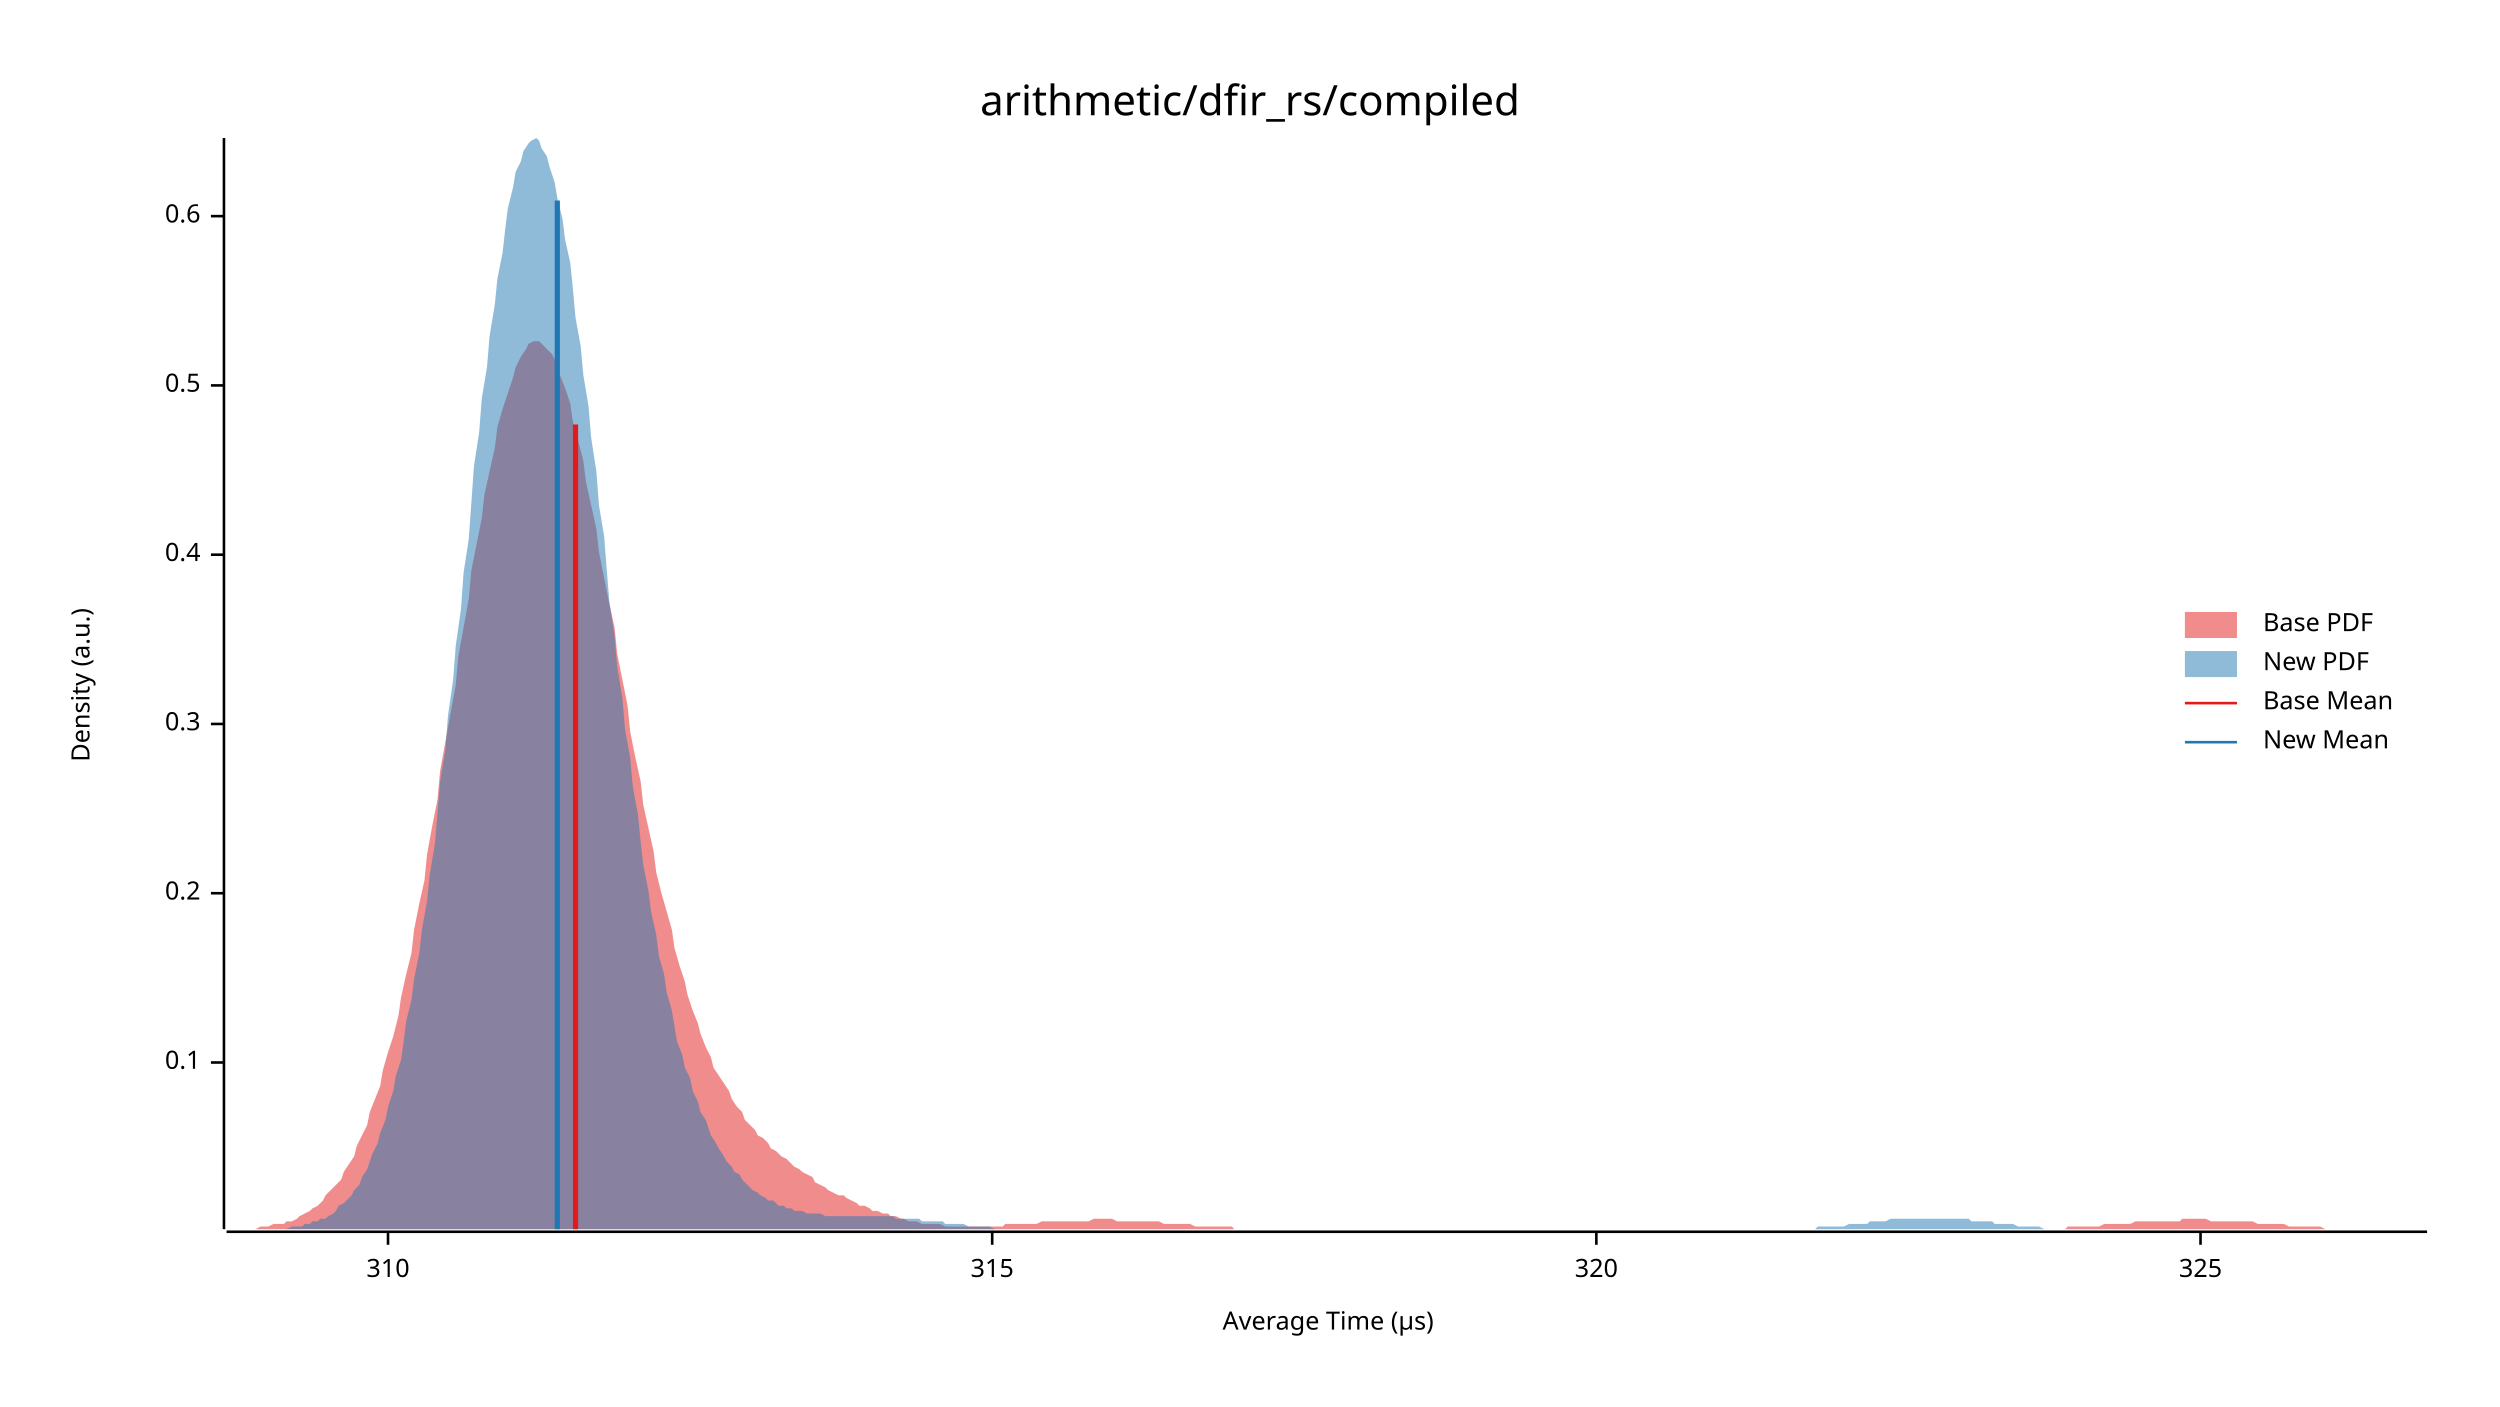
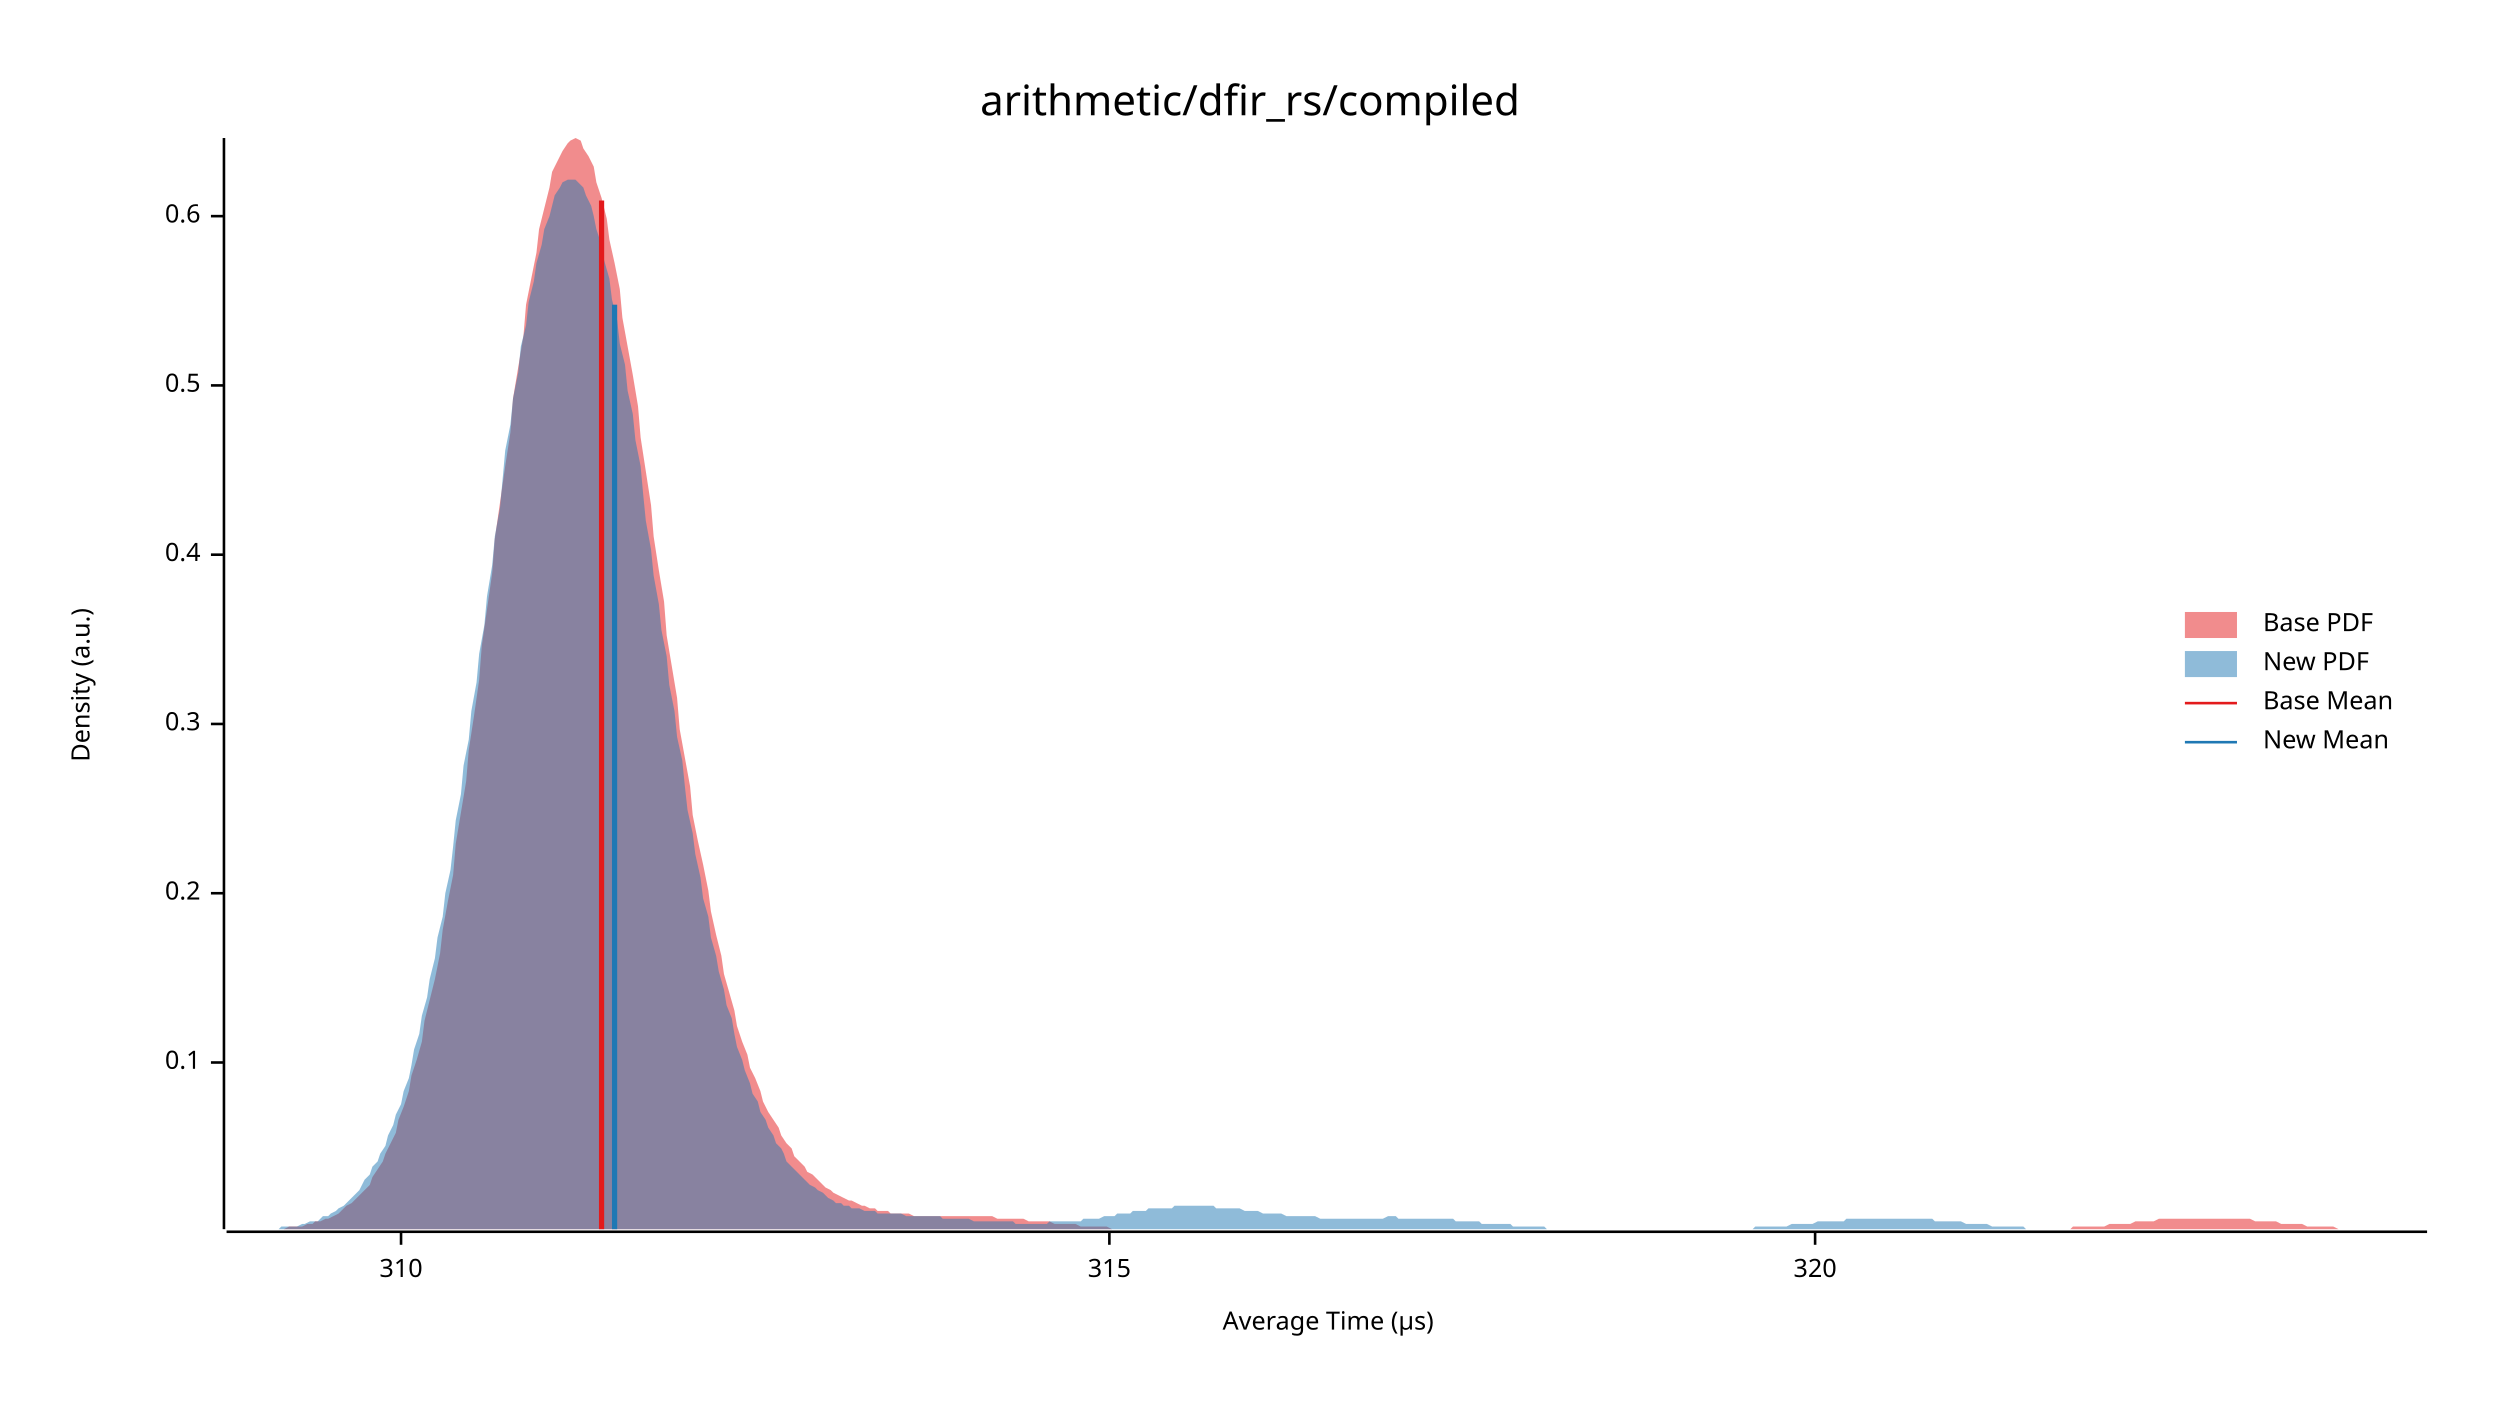
<svg xmlns="http://www.w3.org/2000/svg" width="960" height="540" viewBox="0 0 960 540">
  <text x="480" y="32" dy="0.76em" text-anchor="middle" font-family="sans-serif" font-size="16.129" opacity="1" fill="#000000">
arithmetic/dfir_rs/compiled
</text>
  <text x="27" y="263" dy="0.76em" text-anchor="middle" font-family="sans-serif" font-size="9.677" opacity="1" fill="#000000" transform="rotate(270, 27, 263)">
Density (a.u.)
</text>
  <text x="510" y="513" dy="-0.5ex" text-anchor="middle" font-family="sans-serif" font-size="9.677" opacity="1" fill="#000000">
Average Time (µs)
</text>
  <polyline fill="none" opacity="1" stroke="#000000" stroke-width="1" points="86,53 86,472 " />
  <text x="77" y="408" dy="0.5ex" text-anchor="end" font-family="sans-serif" font-size="9.677" opacity="1" fill="#000000">
0.1
</text>
  <polyline fill="none" opacity="1" stroke="#000000" stroke-width="1" points="81,408 86,408 " />
  <text x="77" y="343" dy="0.5ex" text-anchor="end" font-family="sans-serif" font-size="9.677" opacity="1" fill="#000000">
0.2
</text>
  <polyline fill="none" opacity="1" stroke="#000000" stroke-width="1" points="81,343 86,343 " />
  <text x="77" y="278" dy="0.5ex" text-anchor="end" font-family="sans-serif" font-size="9.677" opacity="1" fill="#000000">
0.3
</text>
  <polyline fill="none" opacity="1" stroke="#000000" stroke-width="1" points="81,278 86,278 " />
  <text x="77" y="213" dy="0.5ex" text-anchor="end" font-family="sans-serif" font-size="9.677" opacity="1" fill="#000000">
0.4
</text>
  <polyline fill="none" opacity="1" stroke="#000000" stroke-width="1" points="81,213 86,213 " />
  <text x="77" y="148" dy="0.5ex" text-anchor="end" font-family="sans-serif" font-size="9.677" opacity="1" fill="#000000">
0.5
</text>
  <polyline fill="none" opacity="1" stroke="#000000" stroke-width="1" points="81,148 86,148 " />
  <text x="77" y="83" dy="0.5ex" text-anchor="end" font-family="sans-serif" font-size="9.677" opacity="1" fill="#000000">
0.6
</text>
  <polyline fill="none" opacity="1" stroke="#000000" stroke-width="1" points="81,83 86,83 " />
  <polyline fill="none" opacity="1" stroke="#000000" stroke-width="1" points="87,473 932,473 " />
-   <text x="149" y="483" dy="0.76em" text-anchor="middle" font-family="sans-serif" font-size="9.677" opacity="1" fill="#000000">
+   <text x="154" y="483" dy="0.76em" text-anchor="middle" font-family="sans-serif" font-size="9.677" opacity="1" fill="#000000">
310
</text>
-   <polyline fill="none" opacity="1" stroke="#000000" stroke-width="1" points="149,473 149,478 " />
-   <text x="381" y="483" dy="0.76em" text-anchor="middle" font-family="sans-serif" font-size="9.677" opacity="1" fill="#000000">
+   <polyline fill="none" opacity="1" stroke="#000000" stroke-width="1" points="154,473 154,478 " />
+   <text x="426" y="483" dy="0.76em" text-anchor="middle" font-family="sans-serif" font-size="9.677" opacity="1" fill="#000000">
315
</text>
-   <polyline fill="none" opacity="1" stroke="#000000" stroke-width="1" points="381,473 381,478 " />
-   <text x="613" y="483" dy="0.76em" text-anchor="middle" font-family="sans-serif" font-size="9.677" opacity="1" fill="#000000">
+   <polyline fill="none" opacity="1" stroke="#000000" stroke-width="1" points="426,473 426,478 " />
+   <text x="697" y="483" dy="0.76em" text-anchor="middle" font-family="sans-serif" font-size="9.677" opacity="1" fill="#000000">
320
</text>
-   <polyline fill="none" opacity="1" stroke="#000000" stroke-width="1" points="613,473 613,478 " />
-   <text x="845" y="483" dy="0.76em" text-anchor="middle" font-family="sans-serif" font-size="9.677" opacity="1" fill="#000000">
- 325
- </text>
-   <polyline fill="none" opacity="1" stroke="#000000" stroke-width="1" points="845,473 845,478 " />
-   <polygon opacity="0.5" fill="#E31A1C" points="87,472 88,472 90,472 92,472 93,472 95,472 97,472 98,472 100,471 102,471 103,471 105,470 107,470 109,470 110,469 112,469 114,468 115,467 117,466 119,465 120,464 122,463 124,461 125,459 127,457 129,455 131,453 132,450 134,447 136,444 137,440 139,436 141,432 142,427 144,422 146,417 147,411 149,404 151,398 153,390 154,383 156,374 158,366 159,357 161,347 163,338 164,328 166,317 168,307 169,296 171,285 173,274 175,263 176,252 178,241 180,230 181,219 183,209 185,199 186,190 188,181 190,172 191,164 193,157 195,151 197,145 198,141 200,137 202,134 203,132 205,131 207,131 208,132 210,134 212,136 214,140 215,144 217,149 219,155 220,162 222,169 224,177 225,185 227,194 229,203 230,212 232,222 234,232 236,241 237,251 239,261 241,271 242,281 244,291 246,300 247,309 249,318 251,327 252,335 254,343 256,350 258,357 259,364 261,371 263,377 264,382 266,388 268,393 269,397 271,402 273,406 274,410 276,413 278,416 280,419 281,422 283,425 285,427 286,430 288,432 290,434 291,436 293,437 295,439 296,441 298,442 300,444 302,445 303,446 305,448 307,449 308,450 310,451 312,452 313,454 315,455 317,456 318,457 320,458 322,459 324,459 325,460 327,461 329,462 330,463 332,463 334,464 335,465 337,465 339,466 341,466 342,467 344,467 346,468 347,468 349,469 351,469 352,469 354,470 356,470 357,470 359,470 361,470 363,471 364,471 366,471 368,471 369,471 371,471 373,471 374,471 376,471 378,471 379,471 381,471 383,471 385,471 386,470 388,470 390,470 391,470 393,470 395,470 396,470 398,470 400,469 401,469 403,469 405,469 407,469 408,469 410,469 412,469 413,469 415,469 417,469 418,469 420,468 422,468 423,468 425,468 427,468 429,469 430,469 432,469 434,469 435,469 437,469 439,469 440,469 442,469 444,469 445,469 447,470 449,470 451,470 452,470 454,470 456,470 457,470 459,471 461,471 462,471 464,471 466,471 468,471 469,471 471,471 473,471 474,472 476,472 478,472 479,472 481,472 483,472 484,472 486,472 488,472 490,472 491,472 493,472 495,472 496,472 498,472 500,472 501,472 503,472 505,472 506,472 508,472 510,472 512,472 513,472 515,472 517,472 518,472 520,472 522,472 523,472 525,472 527,472 528,472 530,472 532,472 534,472 535,472 537,472 539,472 540,472 542,472 544,472 545,472 547,472 549,472 550,472 552,472 554,472 556,472 557,472 559,472 561,472 562,472 564,472 566,472 567,472 569,472 571,472 573,472 574,472 576,472 578,472 579,472 581,472 583,472 584,472 586,472 588,472 589,472 591,472 593,472 595,472 596,472 598,472 600,472 601,472 603,472 605,472 606,472 608,472 610,472 611,472 613,472 615,472 617,472 618,472 620,472 622,472 623,472 625,472 627,472 628,472 630,472 632,472 633,472 635,472 637,472 639,472 640,472 642,472 644,472 645,472 647,472 649,472 650,472 652,472 654,472 655,472 657,472 659,472 661,472 662,472 664,472 666,472 667,472 669,472 671,472 672,472 674,472 676,472 677,472 679,472 681,472 683,472 684,472 686,472 688,472 689,472 691,472 693,472 694,472 696,472 698,472 700,472 701,472 703,472 705,472 706,472 708,472 710,472 711,472 713,472 715,472 716,472 718,472 720,472 722,472 723,472 725,472 727,472 728,472 730,472 732,472 733,472 735,472 737,472 738,472 740,472 742,472 744,472 745,472 747,472 749,472 750,472 752,472 754,472 755,472 757,472 759,472 760,472 762,472 764,472 766,472 767,472 769,472 771,472 772,472 774,472 776,472 777,472 779,472 781,472 782,472 784,472 786,472 788,472 789,472 791,472 793,472 794,471 796,471 798,471 799,471 801,471 803,471 804,471 806,471 808,470 810,470 811,470 813,470 815,470 816,470 818,470 820,469 821,469 823,469 825,469 827,469 828,469 830,469 832,469 833,469 835,469 837,469 838,468 840,468 842,468 843,468 845,468 847,468 849,469 850,469 852,469 854,469 855,469 857,469 859,469 860,469 862,469 864,469 865,469 867,470 869,470 871,470 872,470 874,470 876,470 877,470 879,471 881,471 882,471 884,471 886,471 887,471 889,471 891,471 893,472 894,472 896,472 898,472 899,472 901,472 903,472 904,472 906,472 908,472 909,472 911,472 913,472 915,472 916,472 918,472 920,472 921,472 923,472 925,472 926,472 928,472 930,472 932,472 932,472 87,472 " />
-   <polygon opacity="0.5" fill="#1F78B4" points="93,472 94,472 96,472 97,472 99,472 100,472 102,472 103,472 104,472 106,472 107,472 109,472 110,472 112,471 113,471 115,471 116,471 117,470 119,470 120,469 122,469 123,468 125,468 126,467 128,466 129,465 130,463 132,462 133,461 135,459 136,457 138,455 139,452 141,449 142,446 143,443 145,439 146,435 148,430 149,425 151,419 152,413 154,407 155,400 156,392 158,384 159,376 161,366 162,357 164,346 165,336 167,324 168,312 169,300 171,288 172,275 174,261 175,248 177,234 178,220 180,207 181,193 182,179 184,166 185,153 187,141 188,129 190,117 191,107 193,97 194,88 195,80 197,72 198,66 200,62 201,58 203,55 204,54 206,53 207,54 208,57 210,60 211,64 213,70 214,76 216,84 217,92 219,101 220,111 221,122 223,133 224,144 226,156 227,168 229,181 230,194 232,206 233,219 234,231 236,244 237,256 239,268 240,280 242,291 243,302 245,313 246,323 247,332 249,342 250,350 252,359 253,367 255,374 256,381 258,388 259,394 260,400 262,405 263,410 265,414 266,419 268,423 269,427 271,430 272,433 273,436 275,439 276,441 278,444 279,446 281,448 282,450 284,451 285,453 286,454 288,456 289,457 291,458 292,459 294,460 295,461 297,461 298,462 299,463 301,463 302,464 304,464 305,465 307,465 308,465 310,466 311,466 312,466 314,466 315,466 317,467 318,467 320,467 321,467 323,467 324,467 325,467 327,467 328,467 330,467 331,467 333,467 334,467 336,467 337,467 338,467 340,467 341,467 343,467 344,468 346,468 347,468 349,468 350,468 351,468 353,468 354,469 356,469 357,469 359,469 360,469 362,469 363,470 364,470 366,470 367,470 369,470 370,470 372,471 373,471 375,471 376,471 377,471 379,471 380,471 382,472 383,472 385,472 386,472 388,472 389,472 390,472 392,472 393,472 395,472 396,472 398,472 399,472 401,472 402,472 403,472 405,472 406,472 408,472 409,472 411,472 412,472 414,472 415,472 416,472 418,472 419,472 421,472 422,472 424,472 425,472 427,472 428,472 429,472 431,472 432,472 434,472 435,472 437,472 438,472 440,472 441,472 442,472 444,472 445,472 447,472 448,472 450,472 451,472 453,472 454,472 455,472 457,472 458,472 460,472 461,472 463,472 464,472 466,472 467,472 468,472 470,472 471,472 473,472 474,472 476,472 477,472 479,472 480,472 481,472 483,472 484,472 486,472 487,472 489,472 490,472 492,472 493,472 494,472 496,472 497,472 499,472 500,472 502,472 503,472 505,472 506,472 507,472 509,472 510,472 512,472 513,472 515,472 516,472 518,472 519,472 520,472 522,472 523,472 525,472 526,472 528,472 529,472 531,472 532,472 533,472 535,472 536,472 538,472 539,472 541,472 542,472 544,472 545,472 546,472 548,472 549,472 551,472 552,472 554,472 555,472 557,472 558,472 559,472 561,472 562,472 564,472 565,472 567,472 568,472 570,472 571,472 572,472 574,472 575,472 577,472 578,472 580,472 581,472 583,472 584,472 585,472 587,472 588,472 590,472 591,472 593,472 594,472 596,472 597,472 598,472 600,472 601,472 603,472 604,472 606,472 607,472 609,472 610,472 611,472 613,472 614,472 616,472 617,472 619,472 620,472 622,472 623,472 624,472 626,472 627,472 629,472 630,472 632,472 633,472 635,472 636,472 637,472 639,472 640,472 642,472 643,472 645,472 646,472 648,472 649,472 650,472 652,472 653,472 655,472 656,472 658,472 659,472 661,472 662,472 664,472 665,472 666,472 668,472 669,472 671,472 672,472 674,472 675,472 677,472 678,472 679,472 681,472 682,472 684,472 685,472 687,472 688,472 690,472 691,472 692,472 694,472 695,472 697,472 698,471 700,471 701,471 703,471 704,471 705,471 707,471 708,471 710,470 711,470 713,470 714,470 716,470 717,470 718,469 720,469 721,469 723,469 724,469 726,468 727,468 729,468 730,468 731,468 733,468 734,468 736,468 737,468 739,468 740,468 742,468 743,468 744,468 746,468 747,468 749,468 750,468 752,468 753,468 755,468 756,468 757,469 759,469 760,469 762,469 763,469 765,469 766,470 768,470 769,470 770,470 772,470 773,470 775,471 776,471 778,471 779,471 781,471 782,471 783,471 785,472 786,472 788,472 789,472 791,472 792,472 794,472 795,472 796,472 798,472 799,472 801,472 802,472 804,472 805,472 807,472 808,472 809,472 811,472 812,472 814,472 814,472 93,472 " />
-   <polyline fill="none" opacity="1" stroke="#E31A1C" stroke-width="2" points="221,472 221,163 " />
-   <polyline fill="none" opacity="1" stroke="#1F78B4" stroke-width="2" points="214,472 214,77 " />
+   <polyline fill="none" opacity="1" stroke="#000000" stroke-width="1" points="697,473 697,478 " />
+   <polygon opacity="0.5" fill="#E31A1C" points="89,472 91,472 93,472 94,472 96,472 98,472 99,472 101,472 103,472 104,472 106,472 108,472 109,472 111,471 113,471 115,471 116,471 118,470 120,470 121,469 123,469 125,468 126,468 128,467 130,466 131,465 133,463 135,462 136,461 138,459 140,457 142,455 143,452 145,449 147,446 148,443 150,439 152,435 153,430 155,425 157,419 158,413 160,407 162,400 163,392 165,384 167,376 169,366 170,357 172,346 174,336 175,324 177,312 179,300 180,288 182,275 184,261 185,248 187,234 189,220 190,207 192,193 194,179 196,166 197,153 199,141 201,129 202,117 204,107 206,97 207,88 209,80 211,72 212,66 214,62 216,58 218,55 219,54 221,53 223,54 224,57 226,60 228,64 229,70 231,76 233,84 234,92 236,101 238,111 239,122 241,133 243,144 245,156 246,168 248,181 250,194 251,206 253,219 255,231 256,244 258,256 260,268 261,280 263,291 265,302 266,313 268,323 270,332 272,342 273,350 275,359 277,367 278,374 280,381 282,388 283,394 285,400 287,405 288,410 290,414 292,419 293,423 295,427 297,430 299,433 300,436 302,439 304,441 305,444 307,446 309,448 310,450 312,451 314,453 315,454 317,456 319,457 320,458 322,459 324,460 326,461 327,461 329,462 331,463 332,463 334,464 336,464 337,465 339,465 341,465 342,466 344,466 346,466 347,466 349,466 351,467 353,467 354,467 356,467 358,467 359,467 361,467 363,467 364,467 366,467 368,467 369,467 371,467 373,467 374,467 376,467 378,467 380,467 381,467 383,468 385,468 386,468 388,468 390,468 391,468 393,468 395,469 396,469 398,469 400,469 401,469 403,469 405,470 407,470 408,470 410,470 412,470 413,470 415,471 417,471 418,471 420,471 422,471 423,471 425,471 427,472 428,472 430,472 432,472 434,472 435,472 437,472 439,472 440,472 442,472 444,472 445,472 447,472 449,472 450,472 452,472 454,472 456,472 457,472 459,472 461,472 462,472 464,472 466,472 467,472 469,472 471,472 472,472 474,472 476,472 477,472 479,472 481,472 483,472 484,472 486,472 488,472 489,472 491,472 493,472 494,472 496,472 498,472 499,472 501,472 503,472 504,472 506,472 508,472 510,472 511,472 513,472 515,472 516,472 518,472 520,472 521,472 523,472 525,472 526,472 528,472 530,472 531,472 533,472 535,472 537,472 538,472 540,472 542,472 543,472 545,472 547,472 548,472 550,472 552,472 553,472 555,472 557,472 558,472 560,472 562,472 564,472 565,472 567,472 569,472 570,472 572,472 574,472 575,472 577,472 579,472 580,472 582,472 584,472 585,472 587,472 589,472 591,472 592,472 594,472 596,472 597,472 599,472 601,472 602,472 604,472 606,472 607,472 609,472 611,472 612,472 614,472 616,472 618,472 619,472 621,472 623,472 624,472 626,472 628,472 629,472 631,472 633,472 634,472 636,472 638,472 639,472 641,472 643,472 645,472 646,472 648,472 650,472 651,472 653,472 655,472 656,472 658,472 660,472 661,472 663,472 665,472 666,472 668,472 670,472 672,472 673,472 675,472 677,472 678,472 680,472 682,472 683,472 685,472 687,472 688,472 690,472 692,472 694,472 695,472 697,472 699,472 700,472 702,472 704,472 705,472 707,472 709,472 710,472 712,472 714,472 715,472 717,472 719,472 721,472 722,472 724,472 726,472 727,472 729,472 731,472 732,472 734,472 736,472 737,472 739,472 741,472 742,472 744,472 746,472 748,472 749,472 751,472 753,472 754,472 756,472 758,472 759,472 761,472 763,472 764,472 766,472 768,472 769,472 771,472 773,472 775,472 776,472 778,472 780,472 781,472 783,472 785,472 786,472 788,472 790,472 791,472 793,472 795,472 796,471 798,471 800,471 802,471 803,471 805,471 807,471 808,471 810,470 812,470 813,470 815,470 817,470 818,470 820,469 822,469 823,469 825,469 827,469 829,468 830,468 832,468 834,468 835,468 837,468 839,468 840,468 842,468 844,468 845,468 847,468 849,468 850,468 852,468 854,468 856,468 857,468 859,468 861,468 862,468 864,468 866,469 867,469 869,469 871,469 872,469 874,469 876,470 877,470 879,470 881,470 883,470 884,470 886,471 888,471 889,471 891,471 893,471 894,471 896,471 898,472 899,472 901,472 903,472 904,472 906,472 908,472 910,472 911,472 913,472 915,472 916,472 918,472 920,472 921,472 923,472 925,472 926,472 928,472 930,472 932,472 932,472 89,472 " />
+   <polygon opacity="0.5" fill="#1F78B4" points="87,472 88,472 89,472 91,472 92,472 94,472 95,472 97,472 98,472 100,472 101,472 103,472 104,472 105,472 107,472 108,471 110,471 111,471 113,471 114,471 116,470 117,470 119,469 120,469 122,469 123,468 124,467 126,467 127,466 129,465 130,464 132,463 133,462 135,460 136,459 138,457 139,455 140,453 142,451 143,448 145,446 146,443 148,440 149,436 151,432 152,428 154,424 155,419 157,414 158,409 159,403 161,397 162,390 164,383 165,376 167,368 168,360 170,352 171,343 173,334 174,325 175,315 177,305 178,294 180,284 181,273 183,262 184,251 186,240 187,229 189,217 190,206 192,195 193,184 194,173 196,163 197,153 199,143 200,133 202,125 203,116 205,108 206,101 208,94 209,88 211,83 212,79 213,75 215,72 216,70 218,69 219,69 221,69 222,70 224,72 225,75 227,79 228,83 229,88 231,94 232,100 234,107 235,115 237,123 238,132 240,140 241,150 243,159 244,169 246,179 247,190 248,200 250,211 251,221 253,232 254,242 256,252 257,263 259,273 260,283 262,292 263,302 264,311 266,320 267,328 269,337 270,345 272,352 273,360 275,367 276,373 278,380 279,386 281,391 282,397 283,402 285,407 286,411 288,416 289,420 291,423 292,427 294,430 295,433 297,436 298,439 300,441 301,443 302,446 304,448 305,449 307,451 308,452 310,454 311,455 313,456 314,457 316,458 317,459 318,460 320,461 321,462 323,462 324,463 326,463 327,464 329,464 330,464 332,465 333,465 335,465 336,465 337,466 339,466 340,466 342,466 343,466 345,466 346,466 348,467 349,467 351,467 352,467 353,467 355,467 356,467 358,467 359,467 361,467 362,468 364,468 365,468 367,468 368,468 370,468 371,468 372,468 374,469 375,469 377,469 378,469 380,469 381,469 383,469 384,469 386,469 387,469 389,469 390,470 391,470 393,470 394,470 396,470 397,470 399,470 400,470 402,470 403,469 405,469 406,469 407,469 409,469 410,469 412,469 413,469 415,469 416,468 418,468 419,468 421,468 422,468 424,467 425,467 426,467 428,467 429,466 431,466 432,466 434,466 435,465 437,465 438,465 440,465 441,464 442,464 444,464 445,464 447,464 448,464 450,464 451,463 453,463 454,463 456,463 457,463 459,463 460,463 461,463 463,463 464,463 466,463 467,464 469,464 470,464 472,464 473,464 475,464 476,464 478,465 479,465 480,465 482,465 483,465 485,466 486,466 488,466 489,466 491,466 492,466 494,467 495,467 496,467 498,467 499,467 501,467 502,467 504,467 505,467 507,468 508,468 510,468 511,468 513,468 514,468 515,468 517,468 518,468 520,468 521,468 523,468 524,468 526,468 527,468 529,468 530,468 531,468 533,467 534,467 536,467 537,468 539,468 540,468 542,468 543,468 545,468 546,468 548,468 549,468 550,468 552,468 553,468 555,468 556,468 558,468 559,469 561,469 562,469 564,469 565,469 566,469 568,469 569,470 571,470 572,470 574,470 575,470 577,470 578,470 580,470 581,471 583,471 584,471 585,471 587,471 588,471 590,471 591,471 593,471 594,472 596,472 597,472 599,472 600,472 602,472 603,472 604,472 606,472 607,472 609,472 610,472 612,472 613,472 615,472 616,472 618,472 619,472 620,472 622,472 623,472 625,472 626,472 628,472 629,472 631,472 632,472 634,472 635,472 637,472 638,472 639,472 641,472 642,472 644,472 645,472 647,472 648,472 650,472 651,472 653,472 654,472 655,472 657,472 658,472 660,472 661,472 663,472 664,472 666,472 667,472 669,472 670,472 672,472 673,472 674,471 676,471 677,471 679,471 680,471 682,471 683,471 685,471 686,471 688,470 689,470 691,470 692,470 693,470 695,470 696,470 698,469 699,469 701,469 702,469 704,469 705,469 707,469 708,469 709,468 711,468 712,468 714,468 715,468 717,468 718,468 720,468 721,468 723,468 724,468 726,468 727,468 728,468 730,468 731,468 733,468 734,468 736,468 737,468 739,468 740,468 742,468 743,469 744,469 746,469 747,469 749,469 750,469 752,469 753,469 755,470 756,470 758,470 759,470 761,470 762,470 763,470 765,471 766,471 768,471 769,471 771,471 772,471 774,471 775,471 777,471 778,472 780,472 781,472 782,472 784,472 785,472 787,472 788,472 790,472 791,472 793,472 794,472 796,472 797,472 798,472 800,472 801,472 803,472 804,472 806,472 807,472 809,472 810,472 812,472 813,472 815,472 815,472 87,472 " />
+   <polyline fill="none" opacity="1" stroke="#E31A1C" stroke-width="2" points="231,472 231,77 " />
+   <polyline fill="none" opacity="1" stroke="#1F78B4" stroke-width="2" points="236,472 236,117 " />
  <text x="869" y="235" dy="0.76em" text-anchor="start" font-family="sans-serif" font-size="9.677" opacity="1" fill="#000000">
Base PDF
</text>
  <text x="869" y="250" dy="0.76em" text-anchor="start" font-family="sans-serif" font-size="9.677" opacity="1" fill="#000000">
New PDF
</text>
  <text x="869" y="265" dy="0.76em" text-anchor="start" font-family="sans-serif" font-size="9.677" opacity="1" fill="#000000">
Base Mean
</text>
  <text x="869" y="280" dy="0.76em" text-anchor="start" font-family="sans-serif" font-size="9.677" opacity="1" fill="#000000">
New Mean
</text>
  <rect x="839" y="235" width="20" height="10" opacity="0.5" fill="#E31A1C" stroke="none" />
  <rect x="839" y="250" width="20" height="10" opacity="0.5" fill="#1F78B4" stroke="none" />
  <polyline fill="none" opacity="1" stroke="#E31A1C" stroke-width="1" points="839,270 859,270 " />
  <polyline fill="none" opacity="1" stroke="#1F78B4" stroke-width="1" points="839,285 859,285 " />
</svg>
